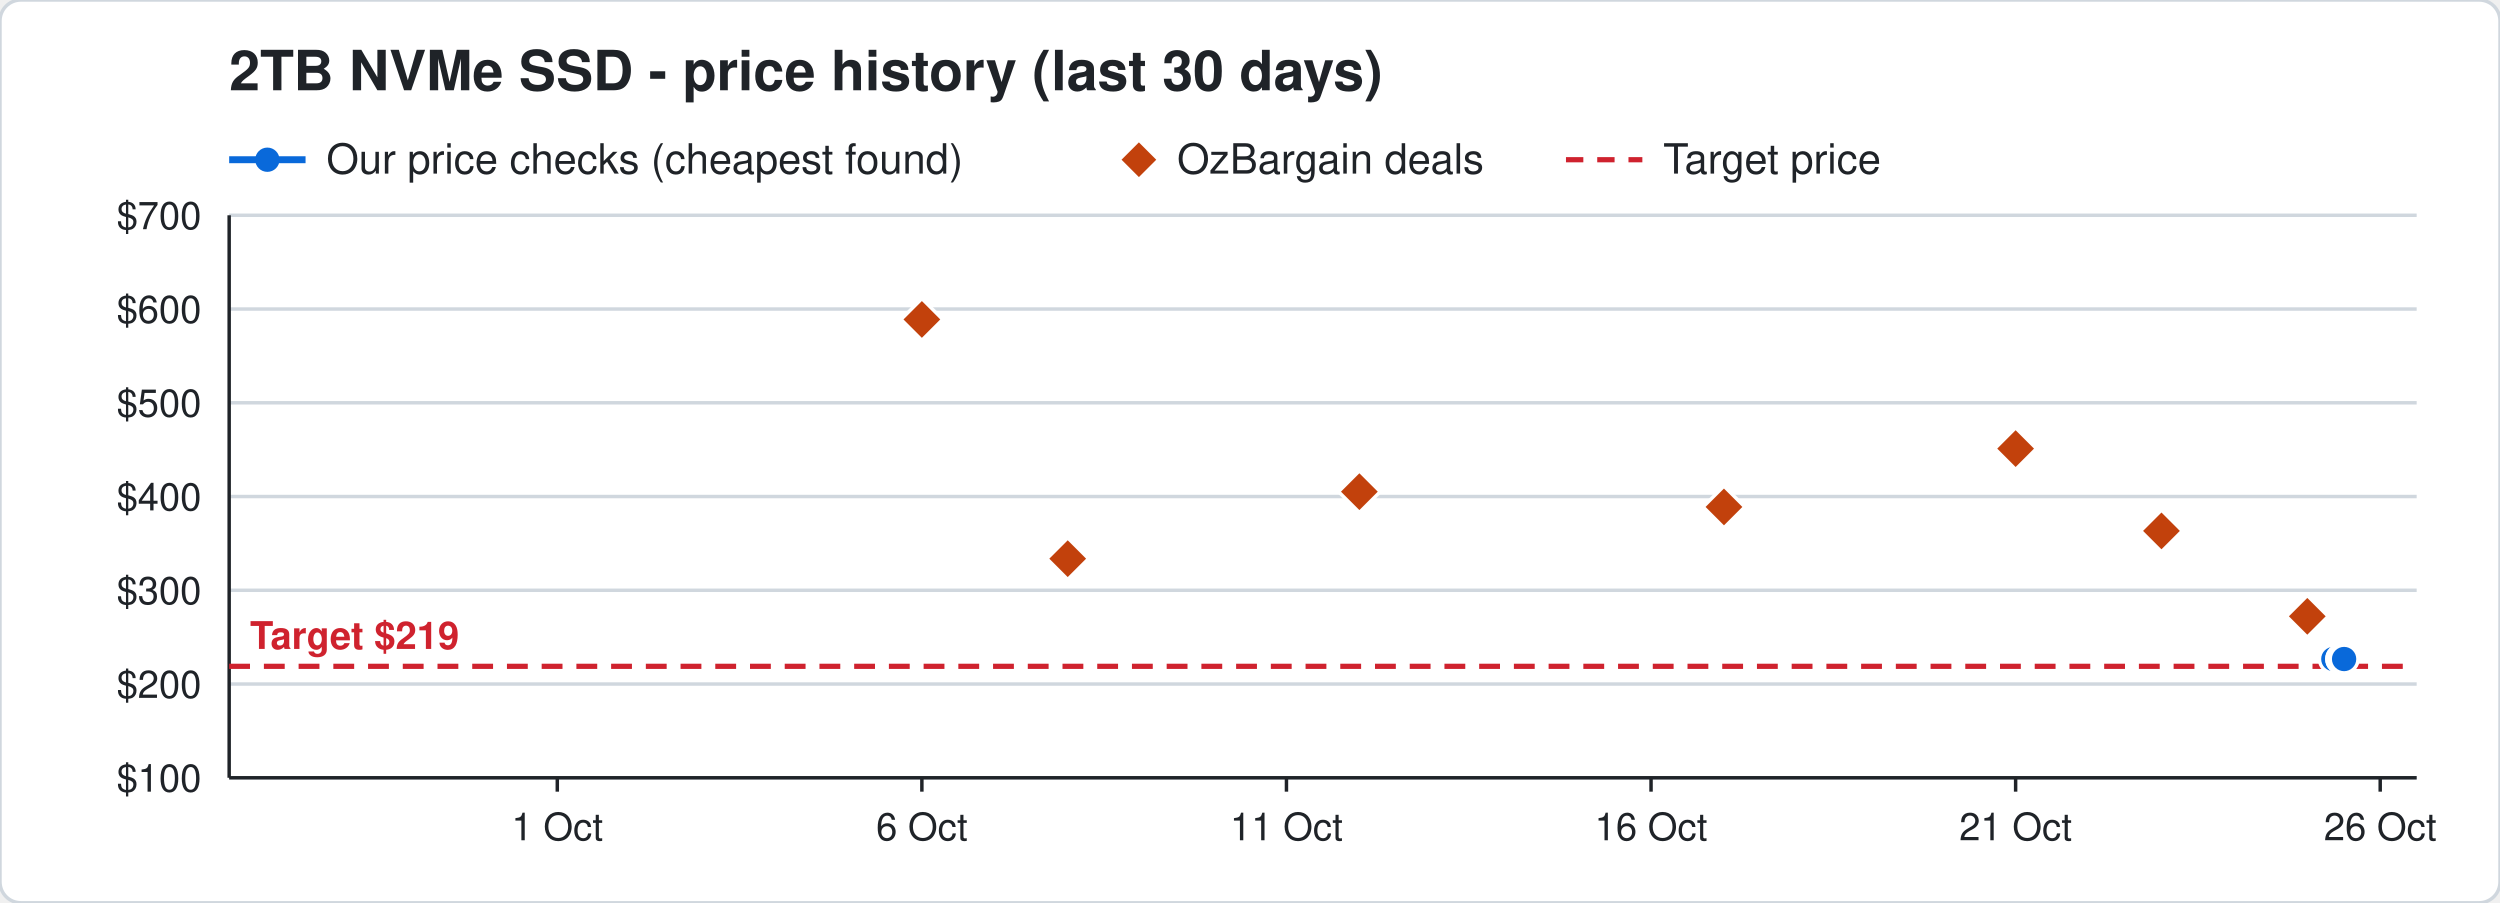
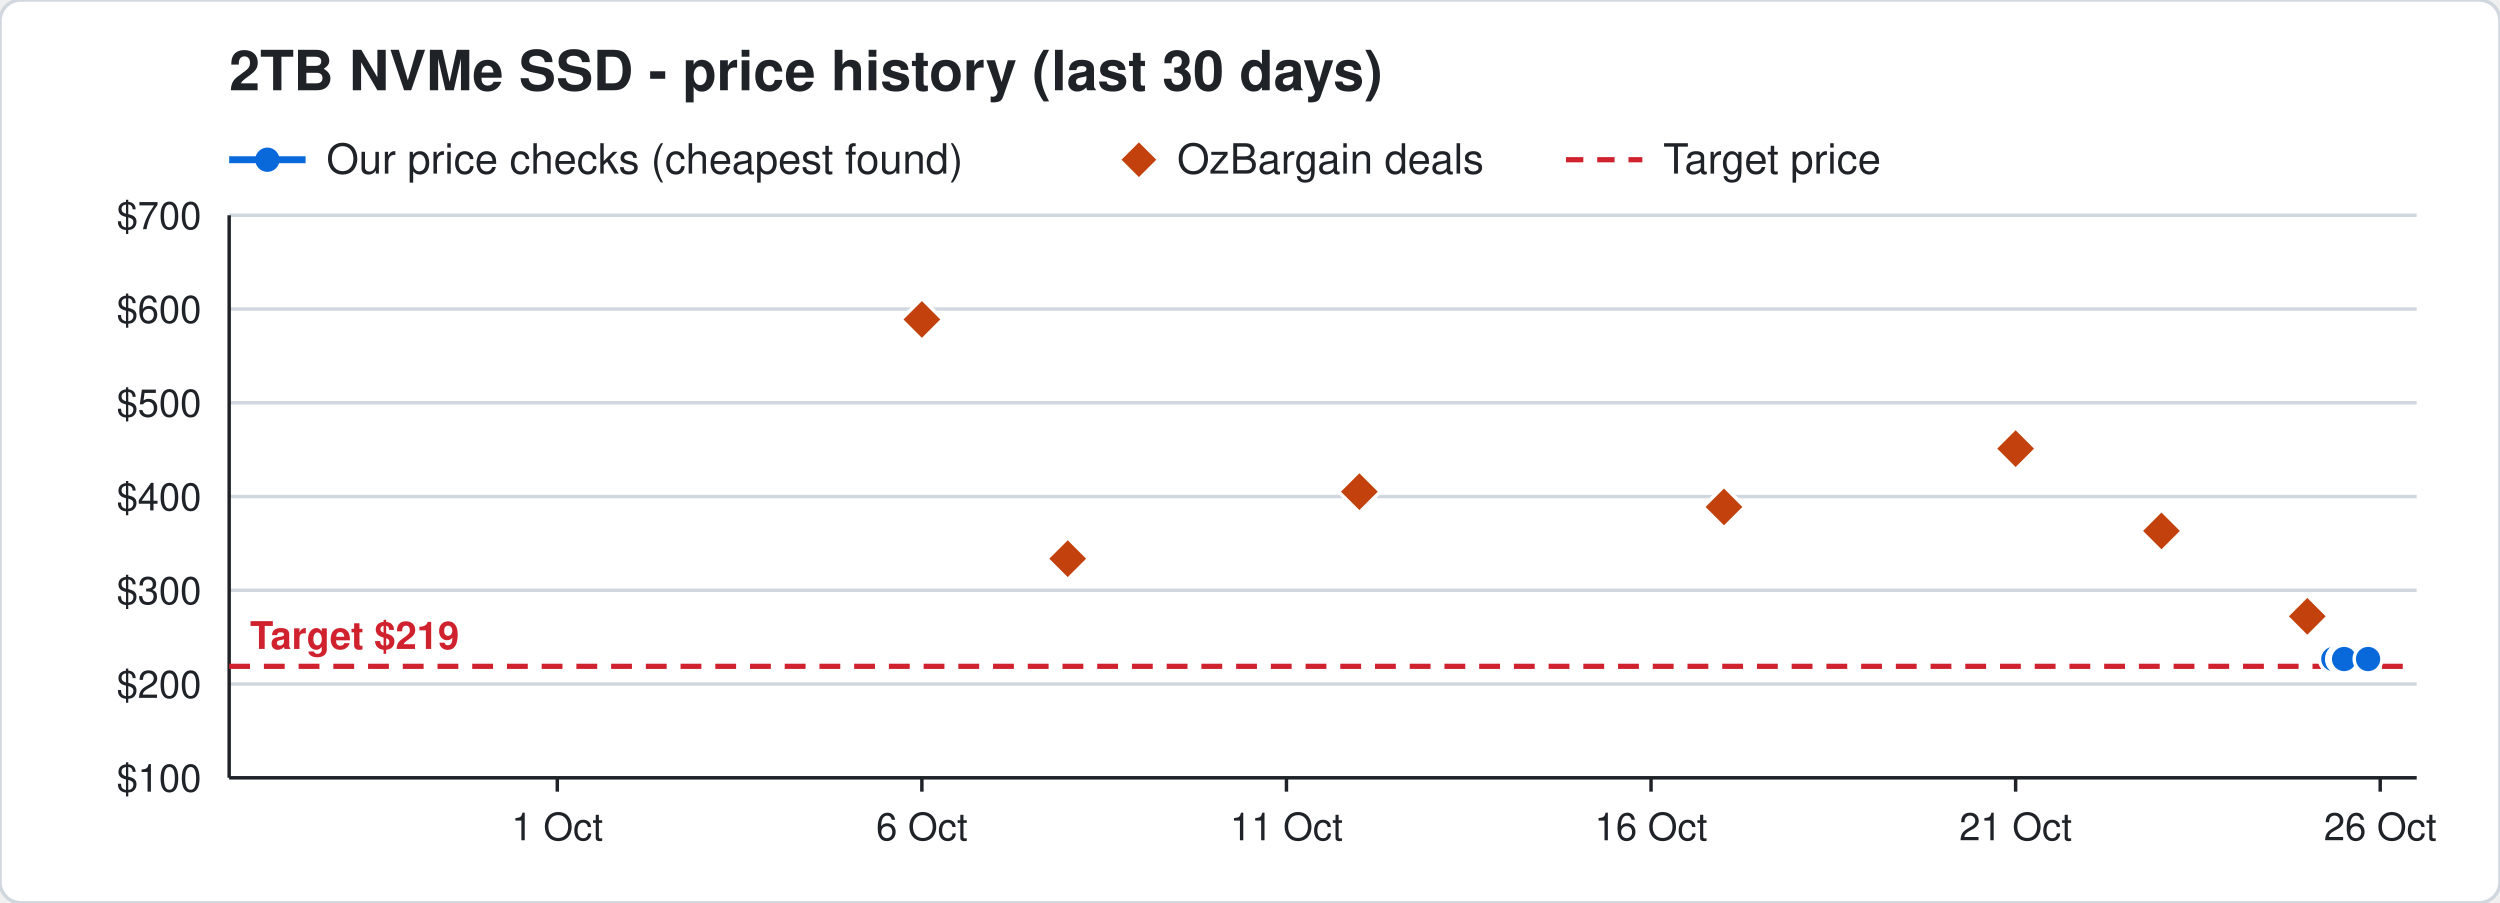
<svg xmlns="http://www.w3.org/2000/svg" width="720" height="260" viewBox="0 0 720 260" font-family="Segoe UI, Helvetica, Arial, sans-serif">
  <rect width="720" height="260" rx="6" fill="#ffffff" stroke="#d0d7de" />
  <text x="66" y="26" font-size="16" font-weight="700" fill="#1f2328">2TB NVMe SSD - price history (last 30 days)</text>
  <line x1="66" y1="46" x2="88" y2="46" stroke="#0969da" stroke-width="2" />
  <circle cx="77" cy="46" r="3.5" fill="#0969da" />
  <text x="94" y="50" font-size="12" fill="#1f2328">Our price checks (cheapest found)</text>
  <path d="M328 41 l5 5 l-5 5 l-5 -5 z" fill="#c2410c" />
  <text x="339" y="50" font-size="12" fill="#1f2328">OzBargain deals</text>
  <line x1="451" y1="46" x2="473" y2="46" stroke="#cf222e" stroke-width="1.5" stroke-dasharray="5 4" />
  <text x="479" y="50" font-size="12" fill="#1f2328">Target price</text>
  <line x1="66" y1="224.0" x2="696" y2="224.0" stroke="#d0d7de" />
  <text x="58" y="228.0" font-size="11" text-anchor="end" fill="#1f2328">$100</text>
  <line x1="66" y1="197.0" x2="696" y2="197.0" stroke="#d0d7de" />
  <text x="58" y="201.0" font-size="11" text-anchor="end" fill="#1f2328">$200</text>
  <line x1="66" y1="170.0" x2="696" y2="170.0" stroke="#d0d7de" />
  <text x="58" y="174.0" font-size="11" text-anchor="end" fill="#1f2328">$300</text>
  <line x1="66" y1="143.0" x2="696" y2="143.0" stroke="#d0d7de" />
  <text x="58" y="147.0" font-size="11" text-anchor="end" fill="#1f2328">$400</text>
  <line x1="66" y1="116.0" x2="696" y2="116.0" stroke="#d0d7de" />
  <text x="58" y="120.0" font-size="11" text-anchor="end" fill="#1f2328">$500</text>
  <line x1="66" y1="89.0" x2="696" y2="89.0" stroke="#d0d7de" />
  <text x="58" y="93.0" font-size="11" text-anchor="end" fill="#1f2328">$600</text>
  <line x1="66" y1="62.0" x2="696" y2="62.0" stroke="#d0d7de" />
  <text x="58" y="66.0" font-size="11" text-anchor="end" fill="#1f2328">$700</text>
  <line x1="685.5" y1="224" x2="685.5" y2="228" stroke="#1f2328" />
  <text x="685.5" y="242" font-size="11" text-anchor="middle" fill="#1f2328">26 Oct</text>
  <line x1="580.5" y1="224" x2="580.5" y2="228" stroke="#1f2328" />
  <text x="580.5" y="242" font-size="11" text-anchor="middle" fill="#1f2328">21 Oct</text>
  <line x1="475.5" y1="224" x2="475.5" y2="228" stroke="#1f2328" />
  <text x="475.5" y="242" font-size="11" text-anchor="middle" fill="#1f2328">16 Oct</text>
  <line x1="370.5" y1="224" x2="370.5" y2="228" stroke="#1f2328" />
  <text x="370.5" y="242" font-size="11" text-anchor="middle" fill="#1f2328">11 Oct</text>
  <line x1="265.5" y1="224" x2="265.5" y2="228" stroke="#1f2328" />
  <text x="265.5" y="242" font-size="11" text-anchor="middle" fill="#1f2328">6 Oct</text>
  <line x1="160.5" y1="224" x2="160.5" y2="228" stroke="#1f2328" />
  <text x="160.5" y="242" font-size="11" text-anchor="middle" fill="#1f2328">1 Oct</text>
  <line x1="66" y1="224" x2="696" y2="224" stroke="#1f2328" />
  <line x1="66" y1="62" x2="66" y2="224" stroke="#1f2328" />
  <line x1="66" y1="191.9" x2="696" y2="191.9" stroke="#cf222e" stroke-width="1.5" stroke-dasharray="6 4" />
  <text x="72" y="186.9" font-size="11" font-weight="700" text-anchor="start" fill="#cf222e" stroke="#ffffff" stroke-width="3" paint-order="stroke">Target $219</text>
-   <polyline points="672.0,189.8 674.1,189.8 674.2,189.8 674.9,189.8 675.0,189.8 675.1,189.8" fill="none" stroke="#0969da" stroke-width="2" />
+   <polyline points="672.0,189.8 674.1,189.8 674.2,189.8 674.9,189.8 675.0,189.8 675.1,189.8 682.0,189.8" fill="none" stroke="#0969da" stroke-width="2" />
  <circle cx="672.0" cy="189.8" r="4" fill="#0969da" stroke="#ffffff" stroke-width="1" />
  <circle cx="674.1" cy="189.8" r="4" fill="#0969da" stroke="#ffffff" stroke-width="1" />
  <circle cx="674.2" cy="189.8" r="4" fill="#0969da" stroke="#ffffff" stroke-width="1" />
  <circle cx="674.9" cy="189.8" r="4" fill="#0969da" stroke="#ffffff" stroke-width="1" />
  <circle cx="675.0" cy="189.8" r="4" fill="#0969da" stroke="#ffffff" stroke-width="1" />
  <circle cx="675.1" cy="189.8" r="4" fill="#0969da" stroke="#ffffff" stroke-width="1" />
+   <circle cx="682.0" cy="189.8" r="4" fill="#0969da" stroke="#ffffff" stroke-width="1" />
  <path d="M265.5 86.0 l6 6 l-6 6 l-6 -6 z" fill="#c2410c" stroke="#ffffff" stroke-width="1" />
  <path d="M307.5 154.9 l6 6 l-6 6 l-6 -6 z" fill="#c2410c" stroke="#ffffff" stroke-width="1" />
  <path d="M391.5 135.6 l6 6 l-6 6 l-6 -6 z" fill="#c2410c" stroke="#ffffff" stroke-width="1" />
  <path d="M496.5 140.0 l6 6 l-6 6 l-6 -6 z" fill="#c2410c" stroke="#ffffff" stroke-width="1" />
  <path d="M580.5 123.2 l6 6 l-6 6 l-6 -6 z" fill="#c2410c" stroke="#ffffff" stroke-width="1" />
  <path d="M622.5 146.9 l6 6 l-6 6 l-6 -6 z" fill="#c2410c" stroke="#ffffff" stroke-width="1" />
  <path d="M664.5 171.5 l6 6 l-6 6 l-6 -6 z" fill="#c2410c" stroke="#ffffff" stroke-width="1" />
</svg>
